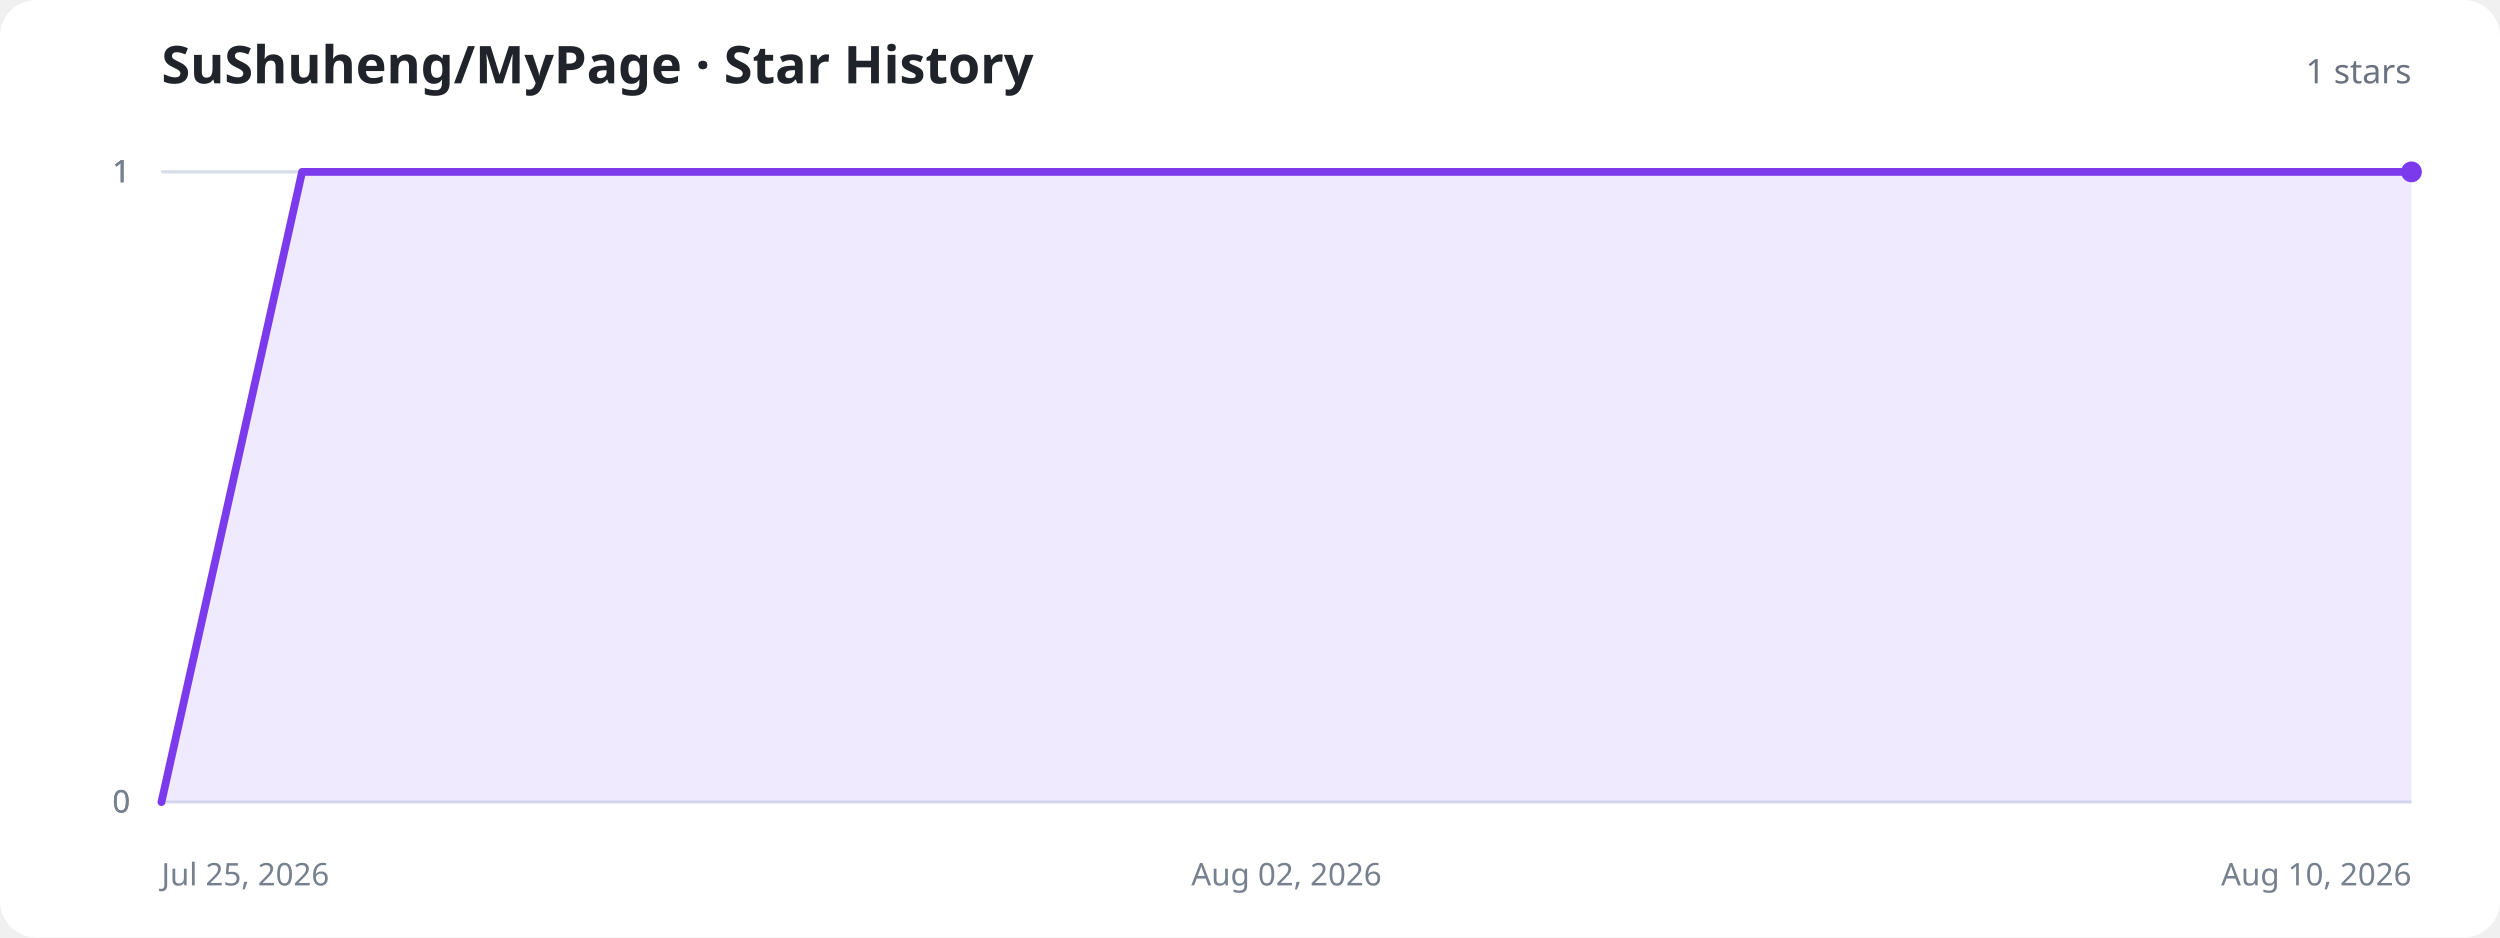
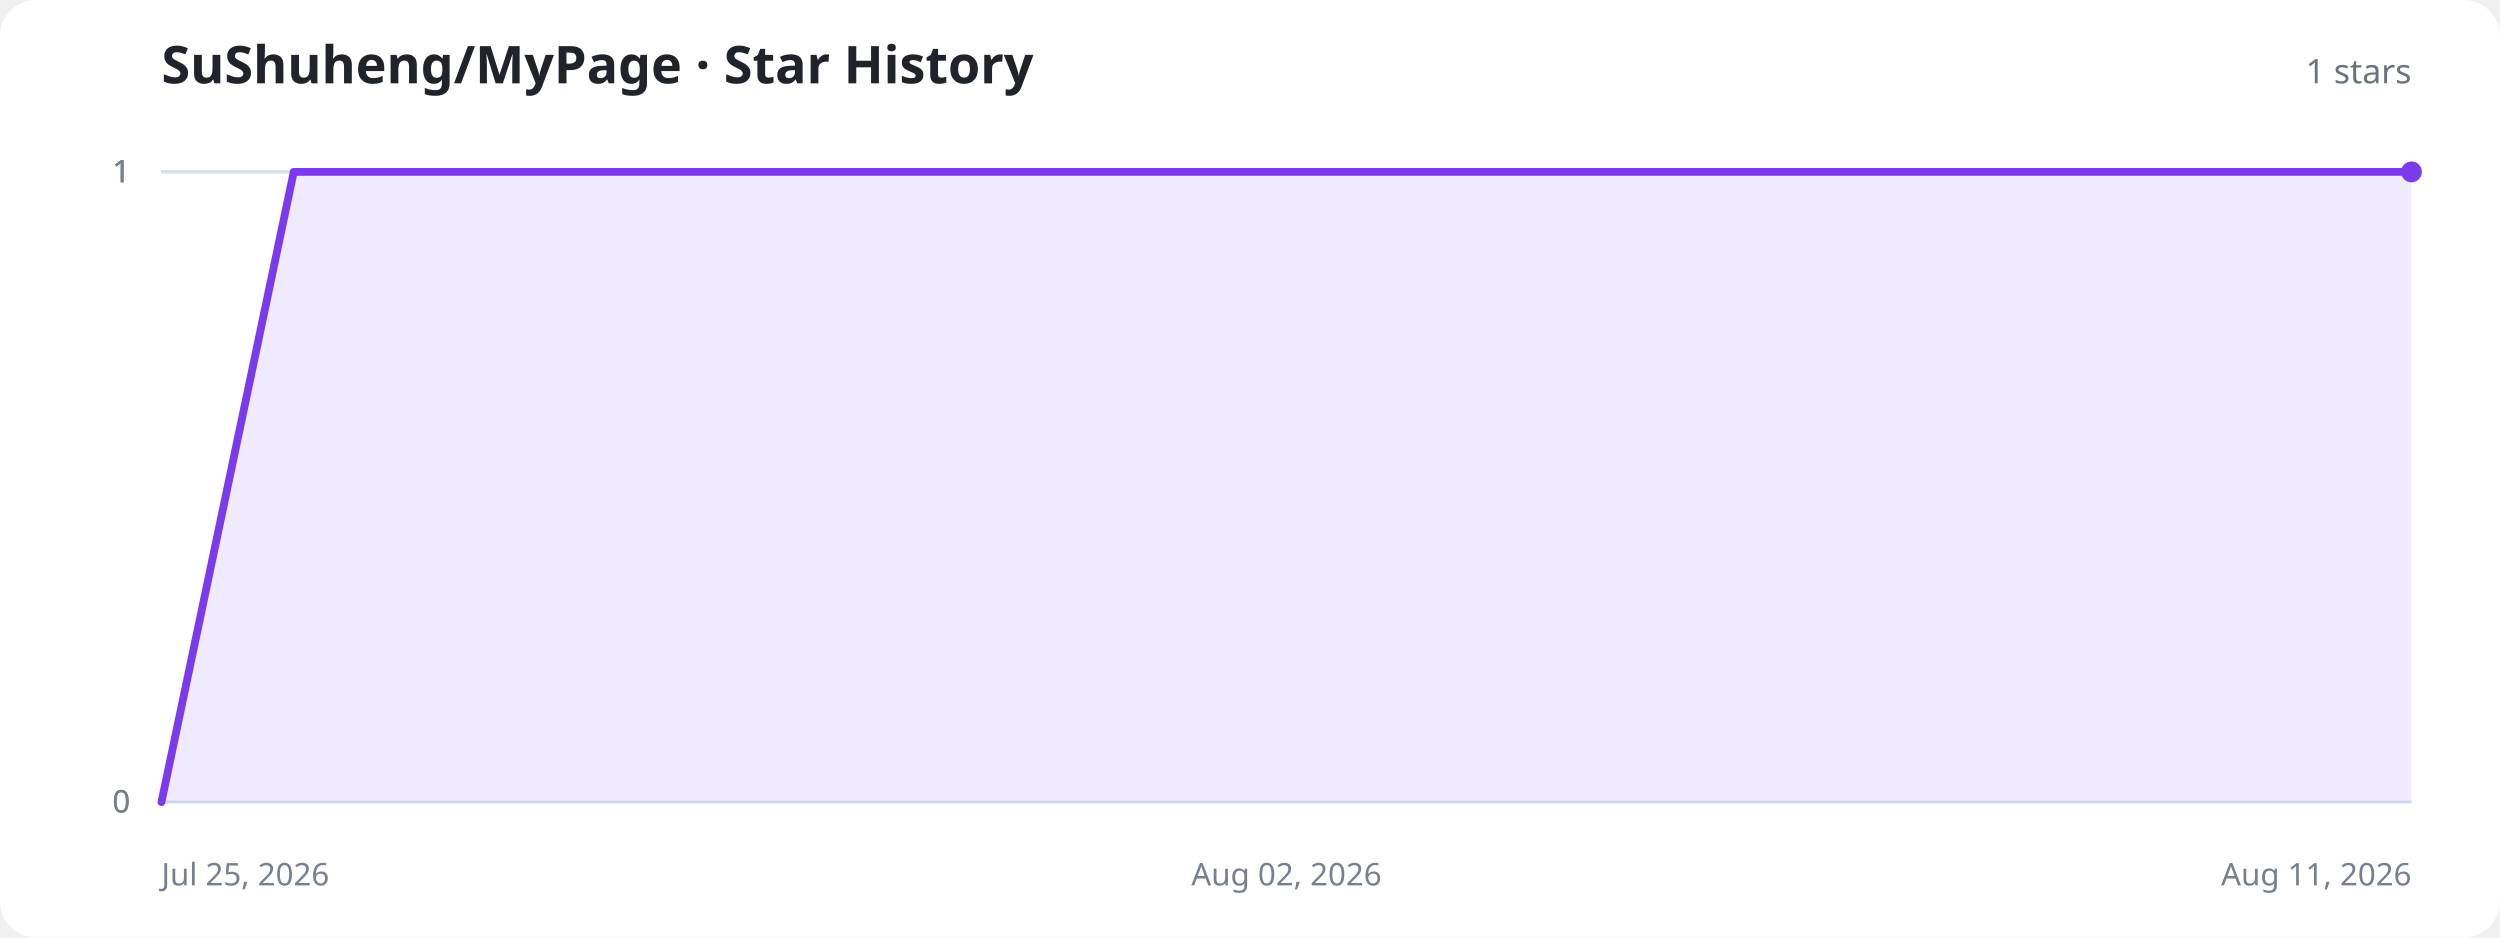
<svg xmlns="http://www.w3.org/2000/svg" width="960" height="360" viewBox="0 0 960 360" role="img" aria-labelledby="title description">
  <style>
    .background{fill:#fff}.title{fill:#20232a;font:700 20px system-ui,sans-serif}.total{fill:#6b7280;font:500 13px system-ui,sans-serif}.axis{stroke:#d8dee8;stroke-width:1}.label{fill:#77808f;font:12px system-ui,sans-serif}.area{fill:#8b5cf6;fill-opacity:.13}.line{fill:none;stroke:#7c3aed;stroke-width:3;stroke-linecap:round;stroke-linejoin:round}.dot{fill:#7c3aed}.empty{fill:#77808f;font:500 15px system-ui,sans-serif;text-anchor:middle}
    @media (prefers-color-scheme:dark){.background{fill:#11131a}.title{fill:#f3f4f6}.total,.label,.empty{fill:#9ca3af}.axis{stroke:#303543}.area{fill:#a78bfa;fill-opacity:.18}.line{stroke:#a78bfa}.dot{fill:#a78bfa}}
  </style>
  <rect class="background" width="960" height="360" rx="14" />
  <text class="title" x="62" y="32">SuShuheng/MyPage · Star History</text>
  <text class="total" x="926" y="32" text-anchor="end">1 stars</text>
  <line class="axis" x1="62" y1="308" x2="926" y2="308" />
  <text class="label" x="50" y="312" text-anchor="end">0</text>
  <line class="axis" x1="62" y1="308" x2="926" y2="308" />
  <text class="label" x="50" y="312" text-anchor="end">0</text>
  <line class="axis" x1="62" y1="66" x2="926" y2="66" />
  <text class="label" x="50" y="70" text-anchor="end">1</text>
  <line class="axis" x1="62" y1="66" x2="926" y2="66" />
  <text class="label" x="50" y="70" text-anchor="end">1</text>
  <line class="axis" x1="62" y1="66" x2="926" y2="66" />
  <text class="label" x="50" y="70" text-anchor="end">1</text>
  <text class="label" x="62" y="340" text-anchor="start">Jul 25, 2026</text>
  <text class="label" x="494" y="340" text-anchor="middle">Aug 02, 2026</text>
-   <text class="label" x="926" y="340" text-anchor="end">Aug 10, 2026</text>
-   <path class="area" d="M62.0,308.0 L116.0,66.0 L170.0,66.0 L224.0,66.0 L278.0,66.0 L332.0,66.0 L386.0,66.0 L440.0,66.0 L494.0,66.0 L548.0,66.0 L602.0,66.0 L656.0,66.0 L710.0,66.0 L764.0,66.0 L818.0,66.0 L872.0,66.0 L926.0,66.0 L926.0,308 L62.0,308 Z" />
-   <path class="line" d="M62.0,308.0 L116.0,66.0 L170.0,66.0 L224.0,66.0 L278.0,66.0 L332.0,66.0 L386.0,66.0 L440.0,66.0 L494.0,66.0 L548.0,66.0 L602.0,66.0 L656.0,66.0 L710.0,66.0 L764.0,66.0 L818.0,66.0 L872.0,66.0 L926.0,66.0" />
+   <text class="label" x="926" y="340" text-anchor="end">Aug 11, 2026</text>
+   <path class="area" d="M62.0,308.0 L112.8,66.0 L163.6,66.0 L214.5,66.0 L265.3,66.0 L316.1,66.0 L366.9,66.0 L417.8,66.0 L468.6,66.0 L519.4,66.0 L570.2,66.0 L621.1,66.0 L671.9,66.0 L722.7,66.0 L773.5,66.0 L824.4,66.0 L875.2,66.0 L926.0,66.0 L926.0,308 L62.0,308 Z" />
+   <path class="line" d="M62.0,308.0 L112.8,66.0 L163.6,66.0 L214.5,66.0 L265.3,66.0 L316.1,66.0 L366.9,66.0 L417.8,66.0 L468.6,66.0 L519.4,66.0 L570.2,66.0 L621.1,66.0 L671.9,66.0 L722.7,66.0 L773.5,66.0 L824.4,66.0 L875.2,66.0 L926.0,66.0" />
  <circle class="dot" cx="926" cy="66" r="4" />
</svg>
